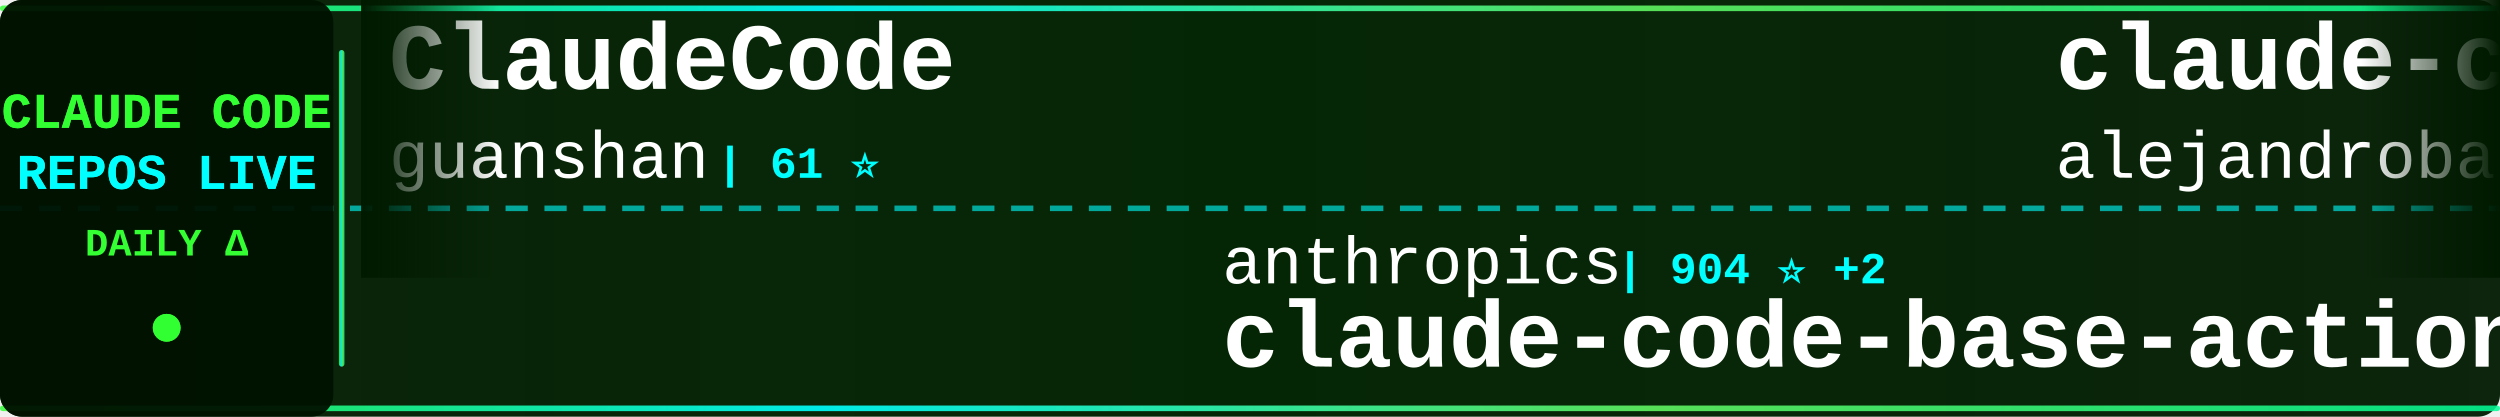
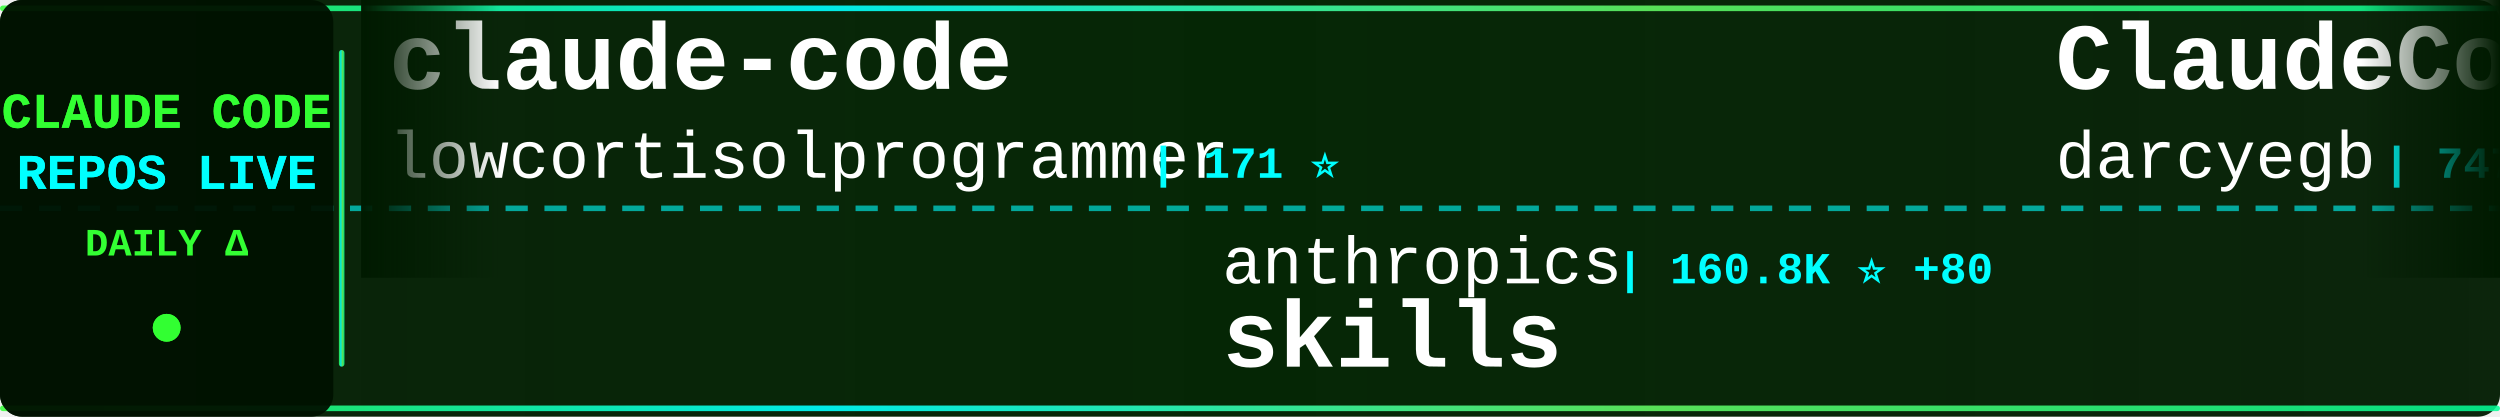
<svg xmlns="http://www.w3.org/2000/svg" width="900" height="150">
  <defs>
    <linearGradient id="tickerBg" x1="0%" y1="0%" x2="100%" y2="0%">
      <stop offset="0%" style="stop-color:#001a00;stop-opacity:0.95" />
      <stop offset="50%" style="stop-color:#002200;stop-opacity:0.98" />
      <stop offset="100%" style="stop-color:#001a00;stop-opacity:0.95" />
    </linearGradient>
    <linearGradient id="borderGrad" x1="0%" y1="0%" x2="100%" y2="0%">
      <stop offset="0%" style="stop-color:#33ff33;stop-opacity:0.85">
        <animate attributeName="stop-opacity" values="0.85;1;0.85" dur="2s" repeatCount="indefinite" />
      </stop>
      <stop offset="33%" style="stop-color:#00ffff;stop-opacity:0.9">
        <animate attributeName="stop-opacity" values="0.9;1;0.9" dur="2.2s" repeatCount="indefinite" />
      </stop>
      <stop offset="66%" style="stop-color:#66ff66;stop-opacity:0.85">
        <animate attributeName="stop-opacity" values="0.85;1;0.85" dur="1.8s" repeatCount="indefinite" />
      </stop>
      <stop offset="100%" style="stop-color:#00ff99;stop-opacity:0.85">
        <animate attributeName="stop-opacity" values="0.85;1;0.85" dur="2s" repeatCount="indefinite" />
      </stop>
    </linearGradient>
    <filter id="textGlow">
      <feGaussianBlur stdDeviation="0.1" result="coloredBlur" />
      <feMerge>
        <feMergeNode in="coloredBlur" />
        <feMergeNode in="SourceGraphic" />
      </feMerge>
    </filter>
    <filter id="metricGlow">
      <feGaussianBlur stdDeviation="0.2" result="coloredBlur" />
      <feMerge>
        <feMergeNode in="coloredBlur" />
        <feMergeNode in="SourceGraphic" />
      </feMerge>
    </filter>
    <linearGradient id="leftFade" x1="0%" y1="0%" x2="100%" y2="0%">
      <stop offset="0%" style="stop-color:#001a00;stop-opacity:1" />
      <stop offset="100%" style="stop-color:#001a00;stop-opacity:0" />
    </linearGradient>
    <linearGradient id="rightFade" x1="0%" y1="0%" x2="100%" y2="0%">
      <stop offset="0%" style="stop-color:#001a00;stop-opacity:0" />
      <stop offset="100%" style="stop-color:#001a00;stop-opacity:1" />
    </linearGradient>
  </defs>
  <rect width="900" height="150" fill="url(#tickerBg)" rx="8" />
  <rect x="0" y="2" width="900" height="2" fill="url(#borderGrad)" rx="1" />
  <rect x="0" y="146" width="900" height="2" fill="url(#borderGrad)" rx="1" />
  <line x1="0" y1="75" x2="900" y2="75" stroke="#00ffff" stroke-width="2" stroke-dasharray="8 6" opacity="0.6" />
  <rect x="0" y="0" width="120" height="150" fill="#001100" opacity="0.95" rx="8" />
  <text x="60" y="46" font-family="'Courier New', monospace" font-size="18" font-weight="bold" fill="#33ff33" text-anchor="middle" filter="url(#textGlow)">
    CLAUDE CODE
  </text>
  <text x="60" y="68" font-family="'Courier New', monospace" font-size="18" font-weight="bold" fill="#00ffff" text-anchor="middle" filter="url(#textGlow)">
    REPOS LIVE
  </text>
  <text x="60" y="92" font-family="'Courier New', monospace" font-size="14" font-weight="bold" fill="#33ff33" text-anchor="middle">
    DAILY Δ
  </text>
  <circle cx="60" cy="118" r="5" fill="#33ff33" filter="url(#metricGlow)">
    <animate attributeName="r" values="4;6;4" dur="1.5s" repeatCount="indefinite" />
    <animate attributeName="opacity" values="0.6;1;0.6" dur="1.5s" repeatCount="indefinite" />
  </circle>
  <rect x="122" y="18" width="2" height="114" fill="url(#borderGrad)" rx="1" />
  <clipPath id="tickerClip">
    <rect x="130" y="0" width="770" height="150" />
  </clipPath>
  <g clip-path="url(#tickerClip)">
    <g id="tickerItems">
      <animateTransform attributeName="transform" attributeType="XML" type="translate" from="0 0" to="-3000 0" dur="54s" repeatCount="indefinite" />
      <g transform="translate(0, 0)">
-         <text x="140" y="32" font-family="'Courier New', monospace" font-size="34" font-weight="bold" fill="#ffffff">ClaudeCode</text>
-         <text x="140" y="64" font-family="'Courier New', monospace" font-size="24" font-weight="normal" fill="#ffffff" opacity="1.0">guanshan</text>
-         <text x="258" y="64" font-family="'Courier New', monospace" font-size="16" font-weight="bold" fill="#00ffff"> | 61 ⭐</text>
+         <text x="140" y="32" font-family="'Courier New', monospace" font-size="34" font-weight="bold" fill="#ffffff">claude-code</text>
+         <text x="140" y="64" font-family="'Courier New', monospace" font-size="24" font-weight="normal" fill="#ffffff" opacity="1.0">lowcortisolprogrammer</text>
+         <text x="414" y="64" font-family="'Courier New', monospace" font-size="16" font-weight="bold" fill="#00ffff"> | 171 ⭐</text>
      </g>
      <g transform="translate(300, 0)">
        <text x="140" y="102" font-family="'Courier New', monospace" font-size="24" font-weight="normal" fill="#ffffff" opacity="1.0">anthropics</text>
-         <text x="282" y="102" font-family="'Courier New', monospace" font-size="16" font-weight="bold" fill="#00ffff"> | 904 ⭐ +2</text>
-         <text x="140" y="132" font-family="'Courier New', monospace" font-size="34" font-weight="bold" fill="#ffffff">claude-code-base-action</text>
+         <text x="282" y="102" font-family="'Courier New', monospace" font-size="16" font-weight="bold" fill="#00ffff"> | 160.8K ⭐ +80</text>
+         <text x="140" y="132" font-family="'Courier New', monospace" font-size="34" font-weight="bold" fill="#ffffff">skills</text>
      </g>
      <g transform="translate(600, 0)">
-         <text x="140" y="32" font-family="'Courier New', monospace" font-size="34" font-weight="bold" fill="#ffffff">claude-code-from-source</text>
-         <text x="140" y="64" font-family="'Courier New', monospace" font-size="24" font-weight="normal" fill="#ffffff" opacity="1.0">alejandrobalderas</text>
-         <text x="366" y="64" font-family="'Courier New', monospace" font-size="16" font-weight="bold" fill="#00ffff"> | 2.7K ⭐ +1</text>
+         <text x="140" y="32" font-family="'Courier New', monospace" font-size="34" font-weight="bold" fill="#ffffff">ClaudeCodeAgents</text>
+         <text x="140" y="64" font-family="'Courier New', monospace" font-size="24" font-weight="normal" fill="#ffffff" opacity="1.0">darcyegb</text>
+         <text x="258" y="64" font-family="'Courier New', monospace" font-size="16" font-weight="bold" fill="#00ffff"> | 747 ⭐</text>
      </g>
      <g transform="translate(900, 0)">
-         <text x="140" y="102" font-family="'Courier New', monospace" font-size="24" font-weight="normal" fill="#ffffff" opacity="1.0">pengchengneo</text>
-         <text x="306" y="102" font-family="'Courier New', monospace" font-size="16" font-weight="bold" fill="#00ffff"> | 1.6K ⭐ +4</text>
-         <text x="140" y="132" font-family="'Courier New', monospace" font-size="34" font-weight="bold" fill="#ffffff">Claude-Code</text>
+         <text x="140" y="102" font-family="'Courier New', monospace" font-size="24" font-weight="normal" fill="#ffffff" opacity="1.0">Maciek-roboblog</text>
+         <text x="342" y="102" font-family="'Courier New', monospace" font-size="16" font-weight="bold" fill="#00ffff"> | 8.4K ⭐ +2</text>
+         <text x="140" y="132" font-family="'Courier New', monospace" font-size="34" font-weight="bold" fill="#ffffff">Claude-Code-Usage-Monito...</text>
      </g>
      <g transform="translate(1200, 0)">
-         <text x="140" y="32" font-family="'Courier New', monospace" font-size="34" font-weight="bold" fill="#ffffff">claude-code-source-code-...</text>
-         <text x="140" y="64" font-family="'Courier New', monospace" font-size="24" font-weight="normal" fill="#ffffff" opacity="1.0">ghuntley</text>
-         <text x="258" y="64" font-family="'Courier New', monospace" font-size="16" font-weight="bold" fill="#00ffff"> | 987 ⭐</text>
+         <text x="140" y="32" font-family="'Courier New', monospace" font-size="34" font-weight="bold" fill="#ffffff">ralph-claude-code</text>
+         <text x="140" y="64" font-family="'Courier New', monospace" font-size="24" font-weight="normal" fill="#ffffff" opacity="1.0">frankbria</text>
+         <text x="270" y="64" font-family="'Courier New', monospace" font-size="16" font-weight="bold" fill="#00ffff"> | 9.5K ⭐</text>
      </g>
      <g transform="translate(1500, 0)">
-         <text x="140" y="102" font-family="'Courier New', monospace" font-size="24" font-weight="normal" fill="#ffffff" opacity="1.0">lowcortisolprogrammer</text>
-         <text x="414" y="102" font-family="'Courier New', monospace" font-size="16" font-weight="bold" fill="#00ffff"> | 171 ⭐</text>
+         <text x="140" y="102" font-family="'Courier New', monospace" font-size="24" font-weight="normal" fill="#ffffff" opacity="1.0">kodu-ai</text>
+         <text x="246" y="102" font-family="'Courier New', monospace" font-size="16" font-weight="bold" fill="#00ffff"> | 5.3K ⭐</text>
+         <text x="140" y="132" font-family="'Courier New', monospace" font-size="34" font-weight="bold" fill="#ffffff">claude-coder</text>
+       </g>
+       <g transform="translate(1800, 0)">
+         <text x="140" y="32" font-family="'Courier New', monospace" font-size="34" font-weight="bold" fill="#ffffff">Claude-Code</text>
+         <text x="140" y="64" font-family="'Courier New', monospace" font-size="24" font-weight="normal" fill="#ffffff" opacity="1.0">OrcaWhisper</text>
+         <text x="294" y="64" font-family="'Courier New', monospace" font-size="16" font-weight="bold" fill="#00ffff"> | 83 ⭐</text>
+       </g>
+       <g transform="translate(2100, 0)">
+         <text x="140" y="102" font-family="'Courier New', monospace" font-size="24" font-weight="normal" fill="#ffffff" opacity="1.0">isboyjc</text>
+         <text x="246" y="102" font-family="'Courier New', monospace" font-size="16" font-weight="bold" fill="#00ffff"> | 162 ⭐</text>
        <text x="140" y="132" font-family="'Courier New', monospace" font-size="34" font-weight="bold" fill="#ffffff">claude-code</text>
      </g>
-       <g transform="translate(1800, 0)">
-         <text x="140" y="32" font-family="'Courier New', monospace" font-size="34" font-weight="bold" fill="#ffffff">claude-code-my-workflow</text>
-         <text x="140" y="64" font-family="'Courier New', monospace" font-size="24" font-weight="normal" fill="#ffffff" opacity="1.0">pedrohcgs</text>
-         <text x="270" y="64" font-family="'Courier New', monospace" font-size="16" font-weight="bold" fill="#00ffff"> | 1.4K ⭐</text>
-       </g>
-       <g transform="translate(2100, 0)">
-         <text x="140" y="102" font-family="'Courier New', monospace" font-size="24" font-weight="normal" fill="#ffffff" opacity="1.0">Windy3f3f3f3f</text>
-         <text x="318" y="102" font-family="'Courier New', monospace" font-size="16" font-weight="bold" fill="#00ffff"> | 3.2K ⭐ +4</text>
-         <text x="140" y="132" font-family="'Courier New', monospace" font-size="34" font-weight="bold" fill="#ffffff">how-claude-code-works</text>
-       </g>
      <g transform="translate(2400, 0)">
-         <text x="140" y="32" font-family="'Courier New', monospace" font-size="34" font-weight="bold" fill="#ffffff">claude-code-ultimate-gui...</text>
-         <text x="140" y="64" font-family="'Courier New', monospace" font-size="24" font-weight="normal" fill="#ffffff" opacity="1.0">FlorianBruniaux</text>
-         <text x="342" y="64" font-family="'Courier New', monospace" font-size="16" font-weight="bold" fill="#00ffff"> | 5.4K ⭐ +11</text>
+         <text x="140" y="32" font-family="'Courier New', monospace" font-size="34" font-weight="bold" fill="#ffffff">claude-code</text>
+         <text x="140" y="64" font-family="'Courier New', monospace" font-size="24" font-weight="normal" fill="#ffffff" opacity="1.0">VineeTagarwaL-code</text>
+         <text x="378" y="64" font-family="'Courier New', monospace" font-size="16" font-weight="bold" fill="#00ffff"> | 275 ⭐</text>
      </g>
      <g transform="translate(2700, 0)">
-         <text x="140" y="102" font-family="'Courier New', monospace" font-size="24" font-weight="normal" fill="#ffffff" opacity="1.0">huangserva</text>
-         <text x="282" y="102" font-family="'Courier New', monospace" font-size="16" font-weight="bold" fill="#00ffff"> | 618 ⭐</text>
-         <text x="140" y="132" font-family="'Courier New', monospace" font-size="34" font-weight="bold" fill="#ffffff">claude-code-cli</text>
+         <text x="140" y="102" font-family="'Courier New', monospace" font-size="24" font-weight="normal" fill="#ffffff" opacity="1.0">Windy3f3f3f3f</text>
+         <text x="318" y="102" font-family="'Courier New', monospace" font-size="16" font-weight="bold" fill="#00ffff"> | 2.3K ⭐ +4</text>
+         <text x="140" y="132" font-family="'Courier New', monospace" font-size="34" font-weight="bold" fill="#ffffff">claude-code-from-scratch</text>
      </g>
      <g transform="translate(3000, 0)">
-         <text x="140" y="32" font-family="'Courier New', monospace" font-size="34" font-weight="bold" fill="#ffffff">ClaudeCode</text>
-         <text x="140" y="64" font-family="'Courier New', monospace" font-size="24" font-weight="normal" fill="#ffffff" opacity="1.0">guanshan</text>
-         <text x="258" y="64" font-family="'Courier New', monospace" font-size="16" font-weight="bold" fill="#00ffff"> | 61 ⭐</text>
+         <text x="140" y="32" font-family="'Courier New', monospace" font-size="34" font-weight="bold" fill="#ffffff">claude-code</text>
+         <text x="140" y="64" font-family="'Courier New', monospace" font-size="24" font-weight="normal" fill="#ffffff" opacity="1.0">lowcortisolprogrammer</text>
+         <text x="414" y="64" font-family="'Courier New', monospace" font-size="16" font-weight="bold" fill="#00ffff"> | 171 ⭐</text>
      </g>
      <g transform="translate(3300, 0)">
        <text x="140" y="102" font-family="'Courier New', monospace" font-size="24" font-weight="normal" fill="#ffffff" opacity="1.0">anthropics</text>
-         <text x="282" y="102" font-family="'Courier New', monospace" font-size="16" font-weight="bold" fill="#00ffff"> | 904 ⭐ +2</text>
-         <text x="140" y="132" font-family="'Courier New', monospace" font-size="34" font-weight="bold" fill="#ffffff">claude-code-base-action</text>
+         <text x="282" y="102" font-family="'Courier New', monospace" font-size="16" font-weight="bold" fill="#00ffff"> | 160.8K ⭐ +80</text>
+         <text x="140" y="132" font-family="'Courier New', monospace" font-size="34" font-weight="bold" fill="#ffffff">skills</text>
      </g>
      <g transform="translate(3600, 0)">
-         <text x="140" y="32" font-family="'Courier New', monospace" font-size="34" font-weight="bold" fill="#ffffff">claude-code-from-source</text>
-         <text x="140" y="64" font-family="'Courier New', monospace" font-size="24" font-weight="normal" fill="#ffffff" opacity="1.0">alejandrobalderas</text>
-         <text x="366" y="64" font-family="'Courier New', monospace" font-size="16" font-weight="bold" fill="#00ffff"> | 2.7K ⭐ +1</text>
+         <text x="140" y="32" font-family="'Courier New', monospace" font-size="34" font-weight="bold" fill="#ffffff">ClaudeCodeAgents</text>
+         <text x="140" y="64" font-family="'Courier New', monospace" font-size="24" font-weight="normal" fill="#ffffff" opacity="1.0">darcyegb</text>
+         <text x="258" y="64" font-family="'Courier New', monospace" font-size="16" font-weight="bold" fill="#00ffff"> | 747 ⭐</text>
      </g>
      <g transform="translate(3900, 0)">
-         <text x="140" y="102" font-family="'Courier New', monospace" font-size="24" font-weight="normal" fill="#ffffff" opacity="1.0">pengchengneo</text>
-         <text x="306" y="102" font-family="'Courier New', monospace" font-size="16" font-weight="bold" fill="#00ffff"> | 1.6K ⭐ +4</text>
-         <text x="140" y="132" font-family="'Courier New', monospace" font-size="34" font-weight="bold" fill="#ffffff">Claude-Code</text>
+         <text x="140" y="102" font-family="'Courier New', monospace" font-size="24" font-weight="normal" fill="#ffffff" opacity="1.0">Maciek-roboblog</text>
+         <text x="342" y="102" font-family="'Courier New', monospace" font-size="16" font-weight="bold" fill="#00ffff"> | 8.4K ⭐ +2</text>
+         <text x="140" y="132" font-family="'Courier New', monospace" font-size="34" font-weight="bold" fill="#ffffff">Claude-Code-Usage-Monito...</text>
      </g>
    </g>
  </g>
  <rect x="130" y="0" width="50" height="100" fill="url(#leftFade)" />
  <rect x="850" y="0" width="50" height="100" fill="url(#rightFade)" />
</svg>
